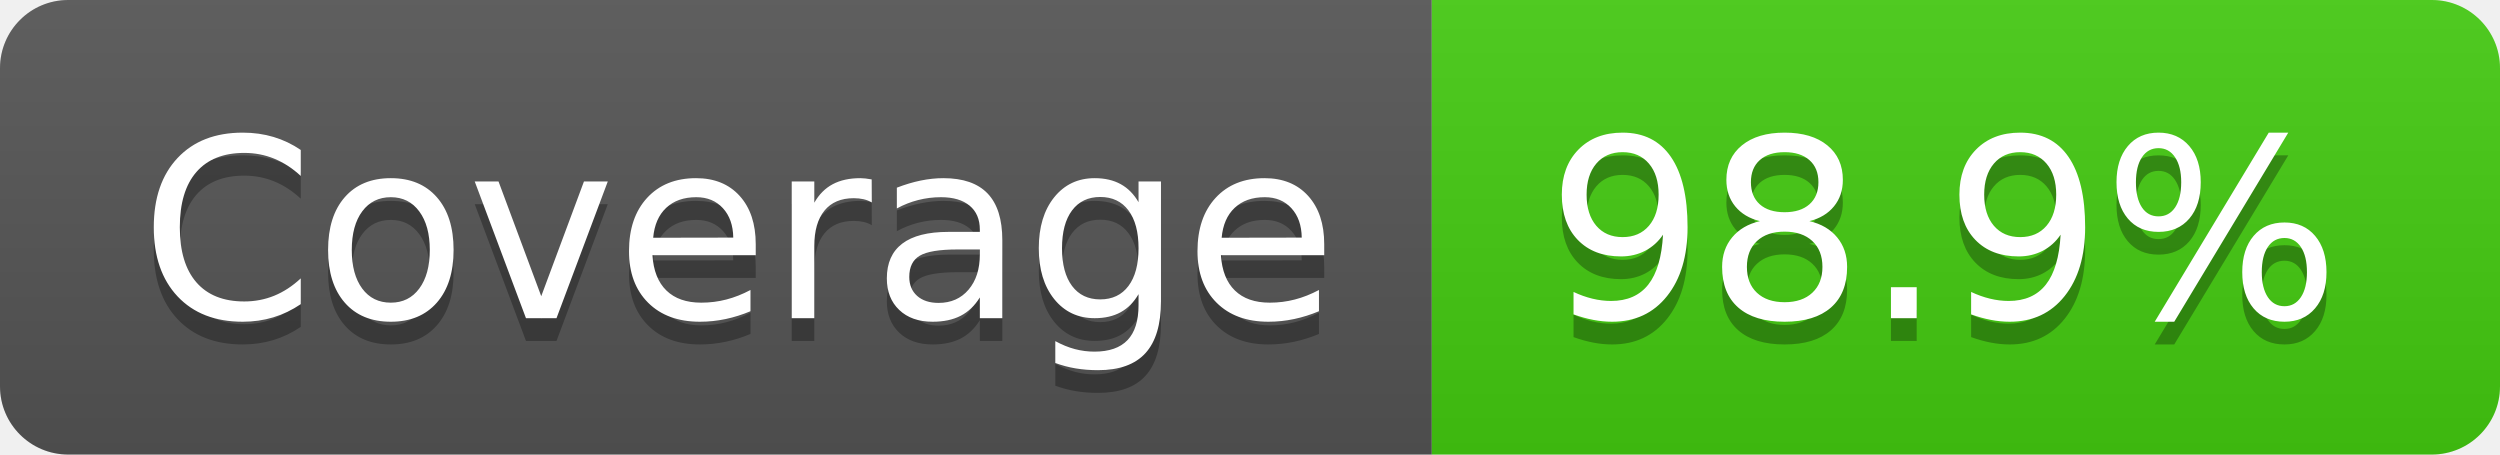
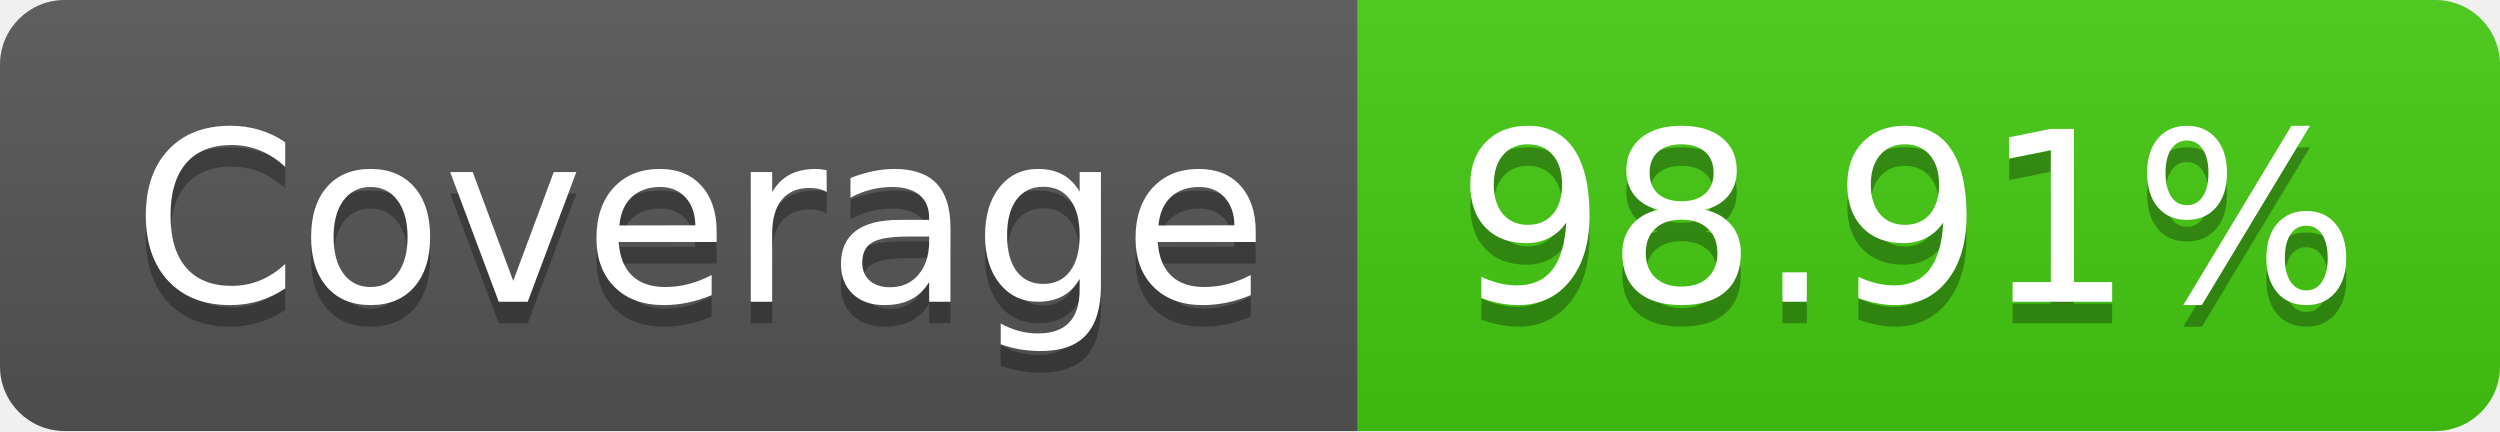
- <svg xmlns="http://www.w3.org/2000/svg" width="110" height="20" role="img" aria-label="Coverage: 98.9%">
+ <svg xmlns="http://www.w3.org/2000/svg" width="116" height="20" role="img" aria-label="Coverage: 98.91%">
  <linearGradient id="s" x2="0" y2="100%">
    <stop offset="0" stop-color="#bbb" stop-opacity=".1" />
    <stop offset="1" stop-opacity=".1" />
  </linearGradient>
  <clipPath id="r">
-     <rect width="110" height="20" rx="3" fill="#fff" />
+     <rect width="116" height="20" rx="3" fill="#fff" />
  </clipPath>
  <g clip-path="url(#r)">
    <rect width="63" height="20" fill="#555" />
-     <rect x="63" width="47" height="20" fill="#4c1" />
-     <rect width="110" height="20" fill="url(#s)" />
+     <rect x="63" width="53" height="20" fill="#4c1" />
+     <rect width="116" height="20" fill="url(#s)" />
  </g>
  <g fill="#fff" text-anchor="middle" font-family="Verdana,Geneva,DejaVu Sans,sans-serif" text-rendering="geometricPrecision" font-size="110">
    <text aria-hidden="true" x="325" y="150" fill="#010101" fill-opacity=".3" transform="scale(.1)" textLength="530">Coverage</text>
    <text x="325" y="140" transform="scale(.1)" fill="#fff" textLength="530">Coverage</text>
-     <text aria-hidden="true" x="855" y="150" fill="#010101" fill-opacity=".3" transform="scale(.1)" textLength="370">98.9%</text>
-     <text x="855" y="140" transform="scale(.1)" fill="#fff" textLength="370">98.9%</text>
+     <text aria-hidden="true" x="885" y="150" fill="#010101" fill-opacity=".3" transform="scale(.1)" textLength="430">98.91%</text>
+     <text x="885" y="140" transform="scale(.1)" fill="#fff" textLength="430">98.91%</text>
  </g>
</svg>
